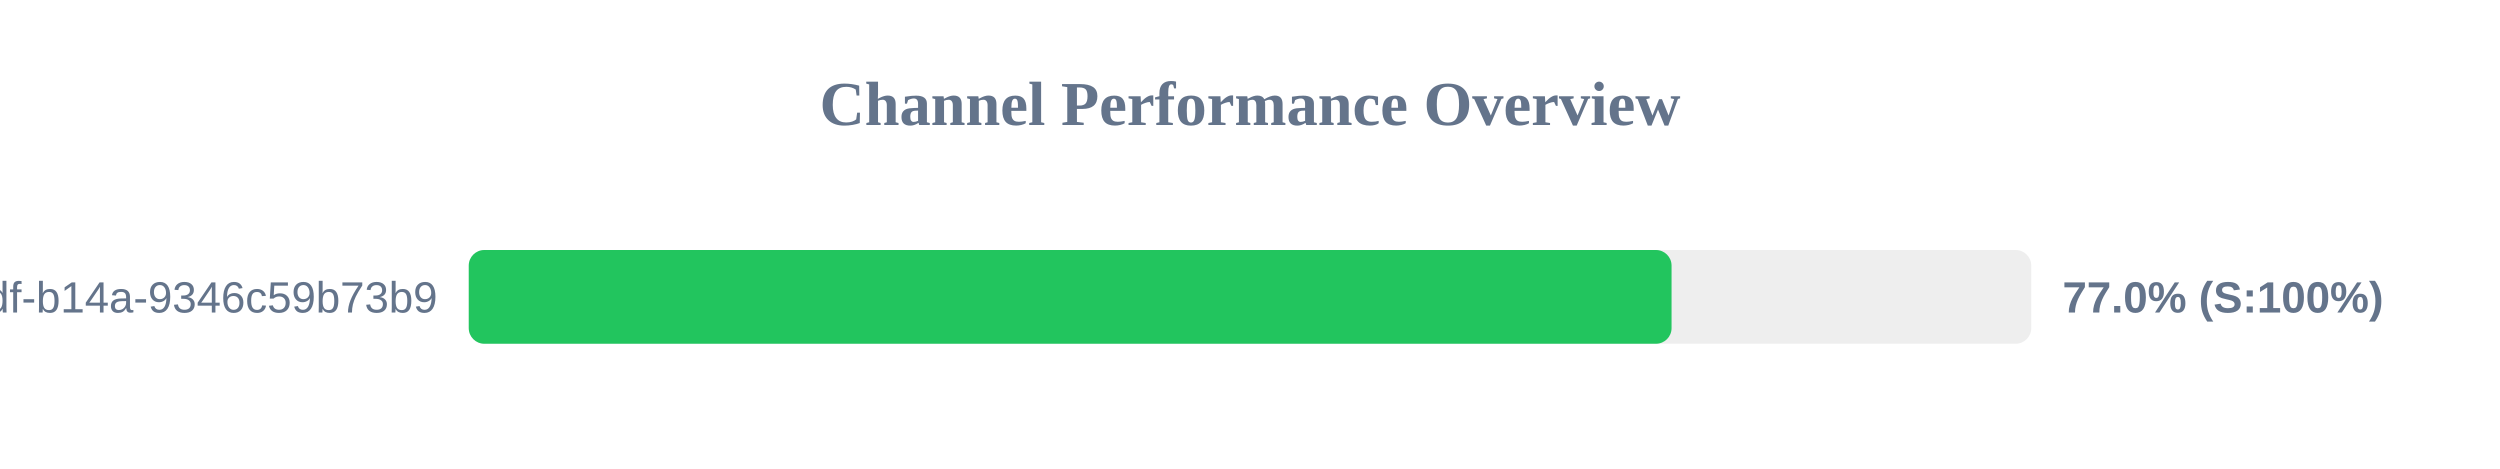
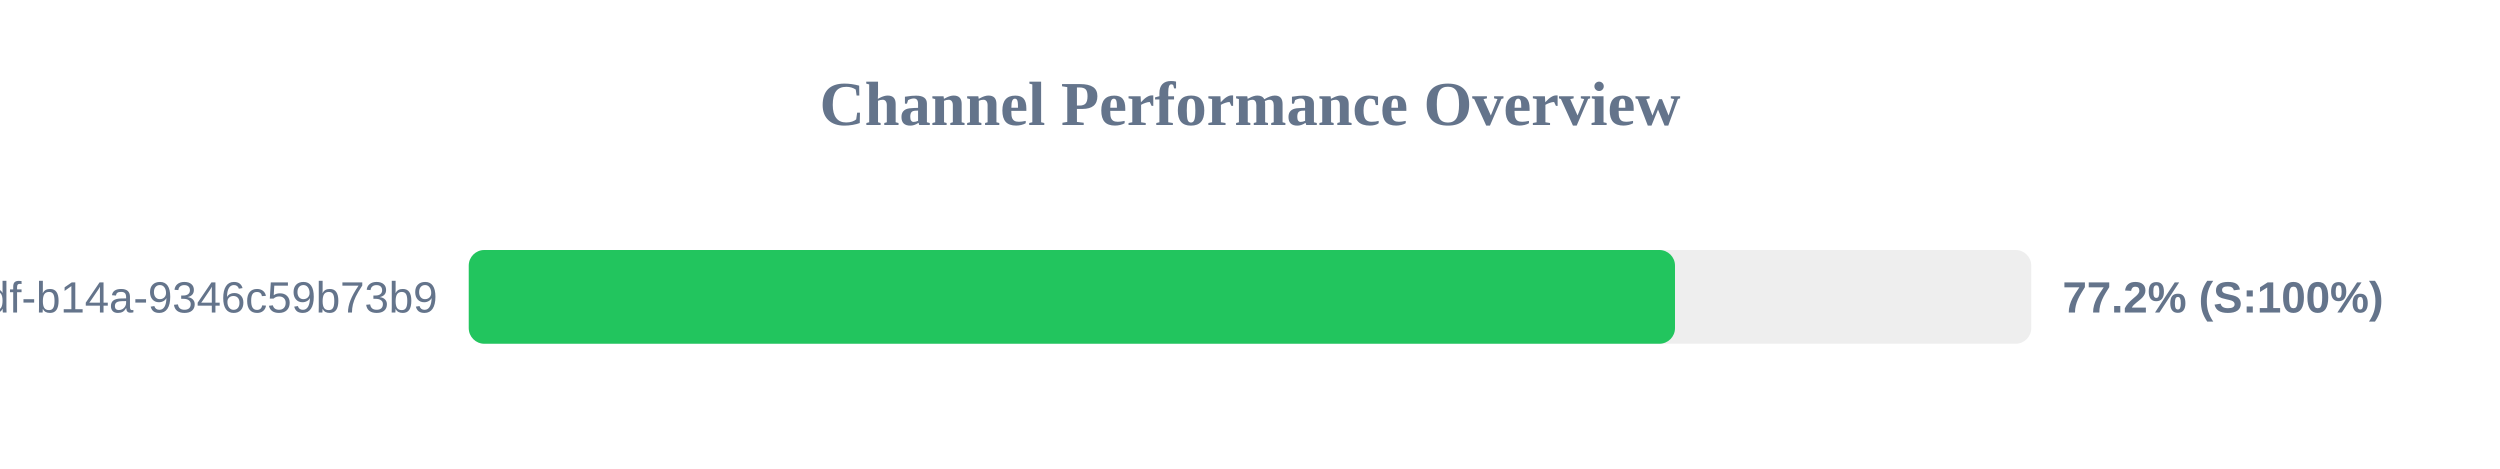
<svg xmlns="http://www.w3.org/2000/svg" width="800" height="150" version="1.1">
  <style>
        .row { font: 14px Arial; fill: #64748b; }
        .score { font: bold 14px Arial; fill: #64748b; }
    </style>
  <text x="400" y="40" text-anchor="middle" font-size="20px" font-weight="bold" fill="#64748b">Channel Performance Overview</text>
  <rect x="150" y="80" width="500" height="30" fill="#eee" rx="5" />
-   <rect x="150" y="80" width="384.9" height="30" fill="#22c55e" rx="5" />
+   <rect x="150" y="80" width="386.0" height="30" fill="#22c55e" rx="5" />
  <text x="140" y="100" text-anchor="end" class="row">?uuid=55ca7a9e-cf90-49df-b14a-9346c59b73b9</text>
-   <text x="660" y="100" text-anchor="start" class="score">77.0% (S:100%)</text>
+   <text x="660" y="100" text-anchor="start" class="score">77.2% (S:100%)</text>
</svg>
